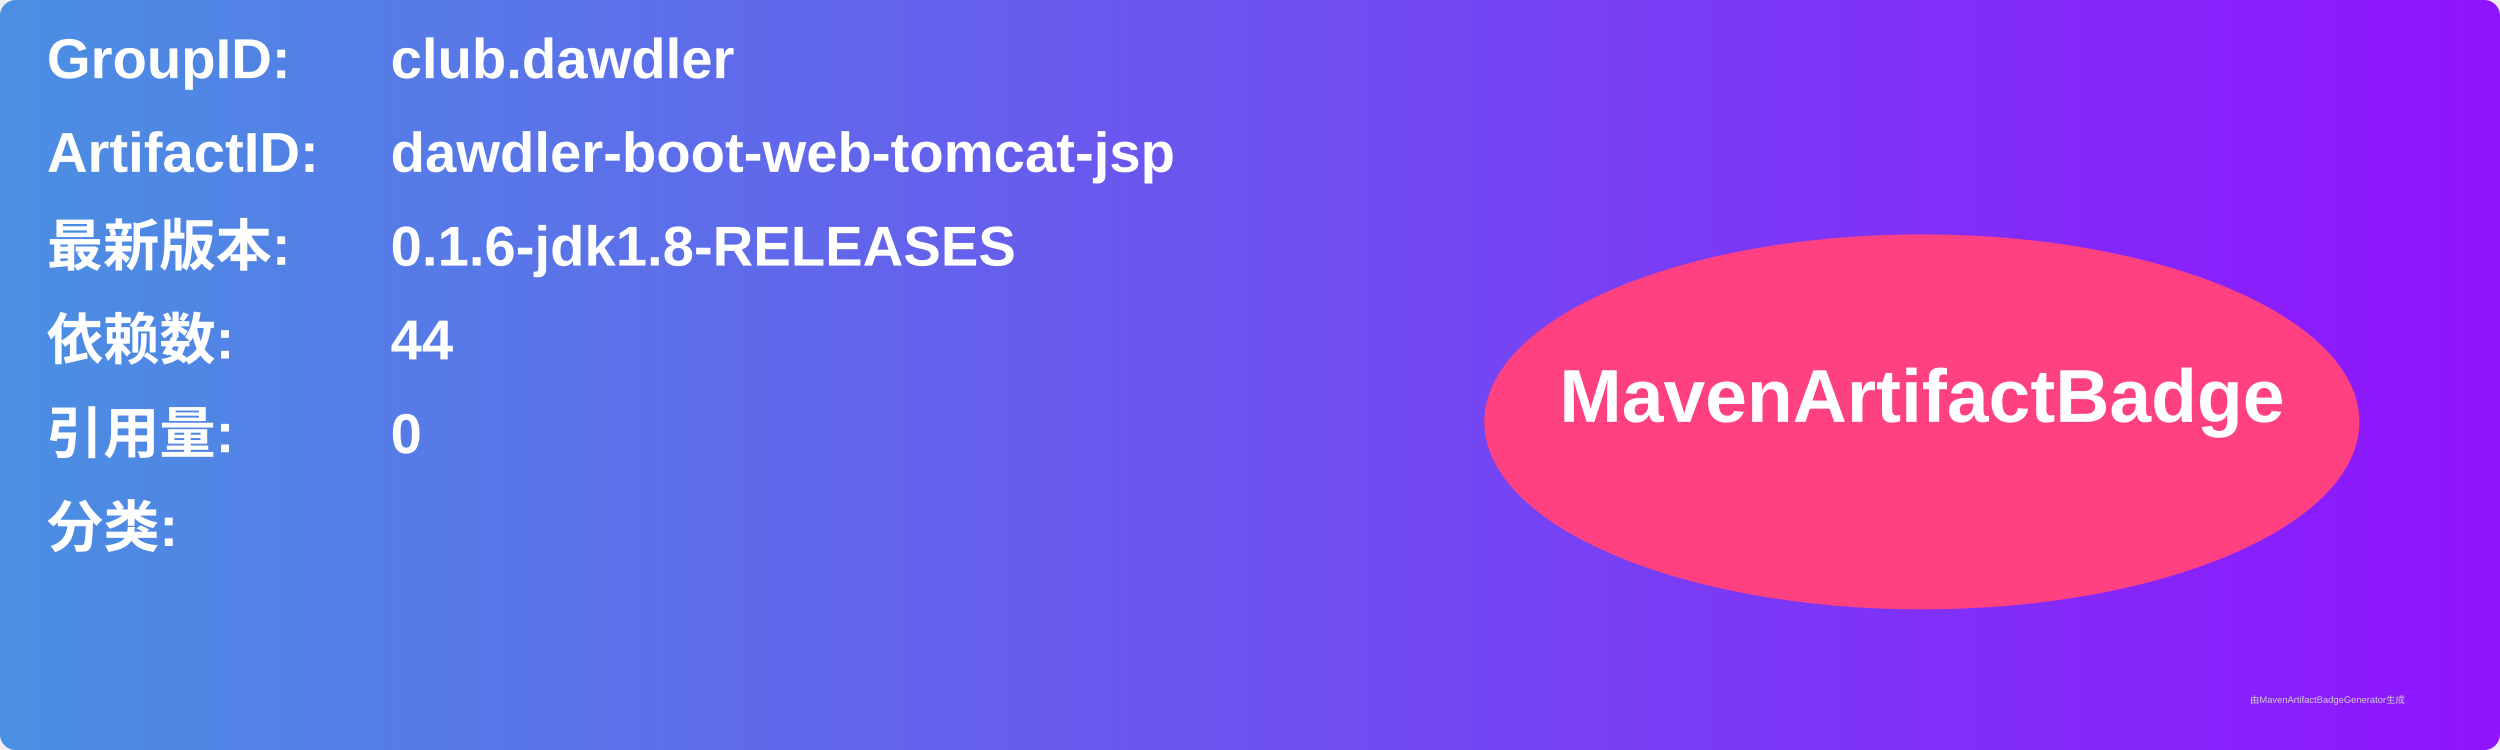
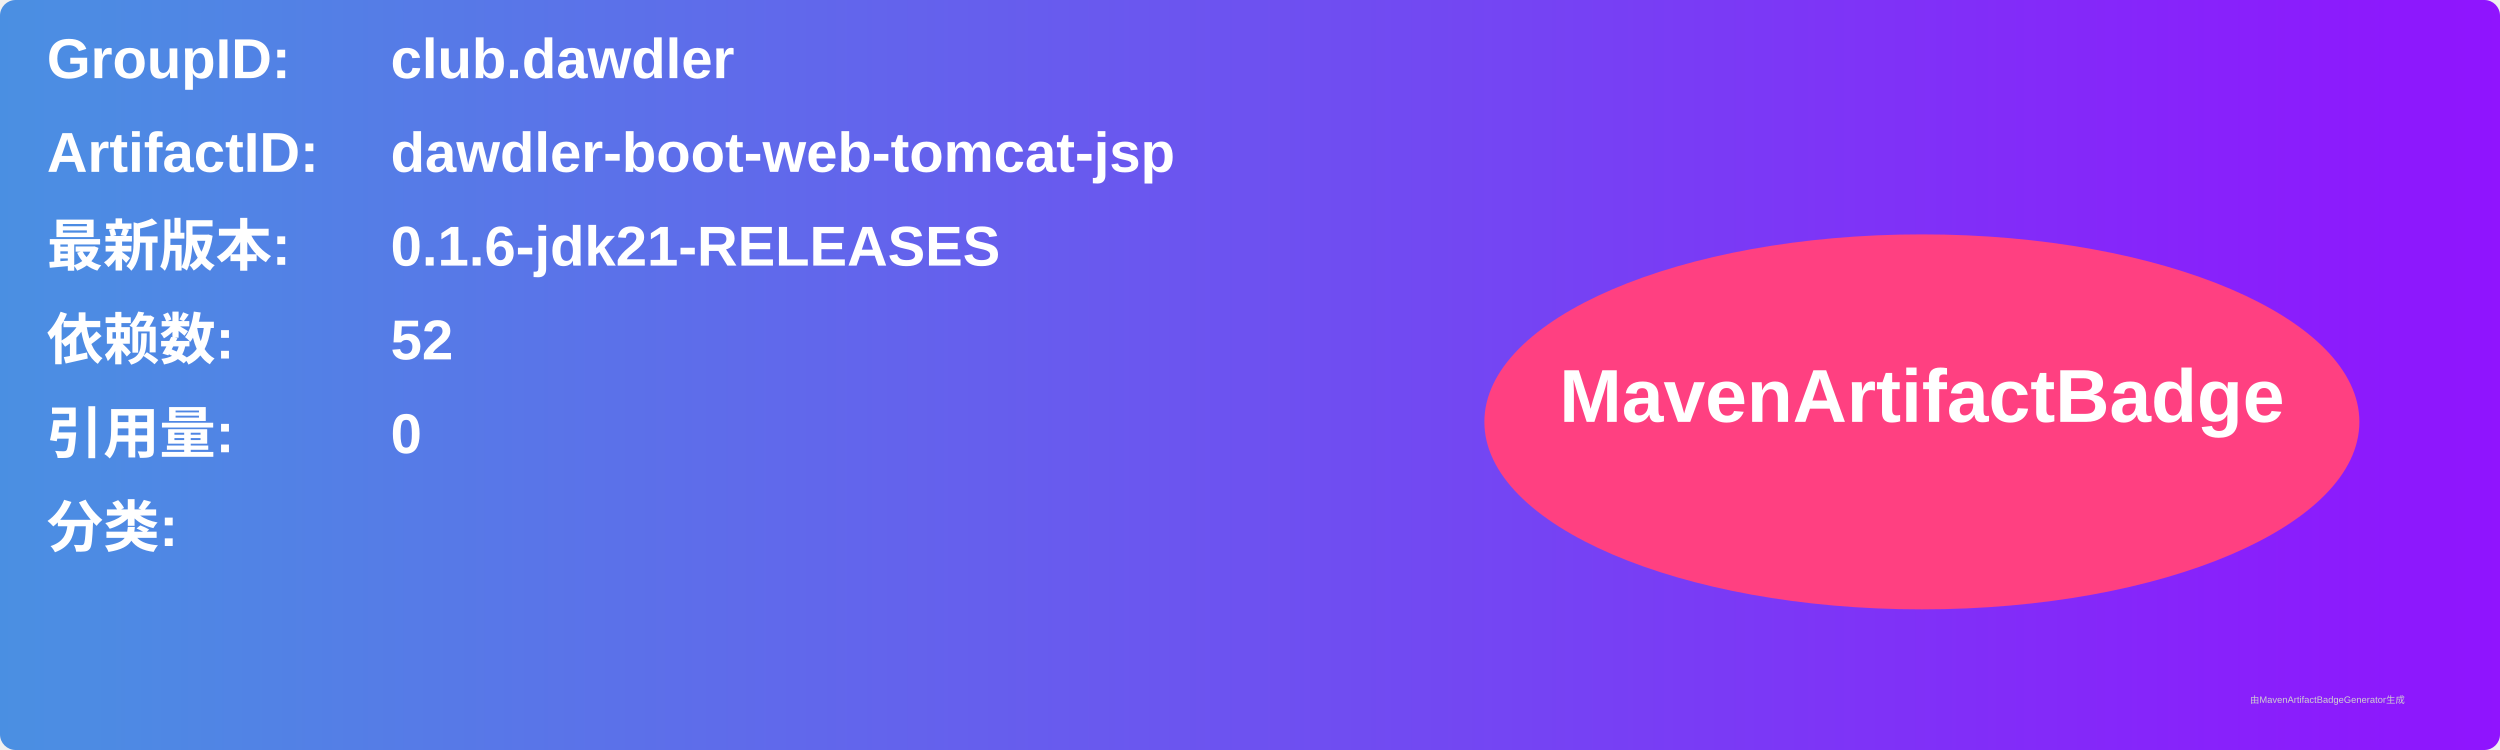
<svg xmlns="http://www.w3.org/2000/svg" width="800" height="240" viewBox="0 0 800 240">
  <linearGradient id="grad" x1="0%" y1="0%" x2="100%" y2="0%">
    <stop offset="0%" stop-color="#4a90e2" />
    <stop offset="100%" stop-color="#9013fe" />
  </linearGradient>
  <rect width="100%" height="100%" rx="5" ry="5" fill="url(#grad)" />
  <g transform="translate(15, 15)">
    <text x="0" y="10" font-family="Arial" font-size="18" fill="white" font-weight="bold" width="260">GroupID:</text>
    <text x="110" y="10" font-family="Arial" font-size="18" fill="white" font-weight="bold" width="460">club.dawdler</text>
    <text x="0" y="40" font-family="Arial" font-size="18" fill="white" font-weight="bold" width="260">ArtifactID:</text>
    <text x="110" y="40" font-family="Arial" font-size="18" fill="white" font-weight="bold" width="460">dawdler-boot-web-tomcat-jsp</text>
    <text x="0" y="70" font-family="Arial" font-size="18" fill="white" font-weight="bold">最新版本:</text>
    <text x="110" y="70" font-family="Arial" font-size="18" fill="white" font-weight="bold">
-       <tspan font-weight="bold">0.1.6-jdk1.8-RELEASES</tspan>
+       <tspan font-weight="bold">0.1.6-jdk21-RELEASES</tspan>
    </text>
    <text x="0" y="100" font-family="Arial" font-size="18" fill="white" font-weight="bold">依赖数: </text>
    <text x="110" y="100" font-family="Arial" font-size="18" fill="white">
-       <tspan font-weight="bold">44</tspan>
+       <tspan font-weight="bold">52</tspan>
    </text>
    <text x="0" y="130" font-family="Arial" font-size="18" fill="white" font-weight="bold">引用量: </text>
    <text x="110" y="130" font-family="Arial" font-size="18" fill="white">
      <tspan font-weight="bold">0</tspan>
    </text>
    <text x="0" y="160" font-family="Arial" font-size="18" fill="white" font-weight="bold">分类:</text>
    <text x="10" y="190" font-family="Arial" font-size="10" fill="white">
      <tspan font-weight="bold" />
    </text>
    <ellipse cx="600" cy="120" rx="140" ry="60" fill="#ff4081" />
    <text x="600" y="120" text-anchor="middle" font-family="Arial" font-size="24" fill="white" font-weight="bold">MavenArtifactBadge</text>
  </g>
  <text x="720" y="225" font-family="Arial" font-size="3" fill="#d0d0d0">由MavenArtifactBadgeGenerator生成</text>
</svg>
